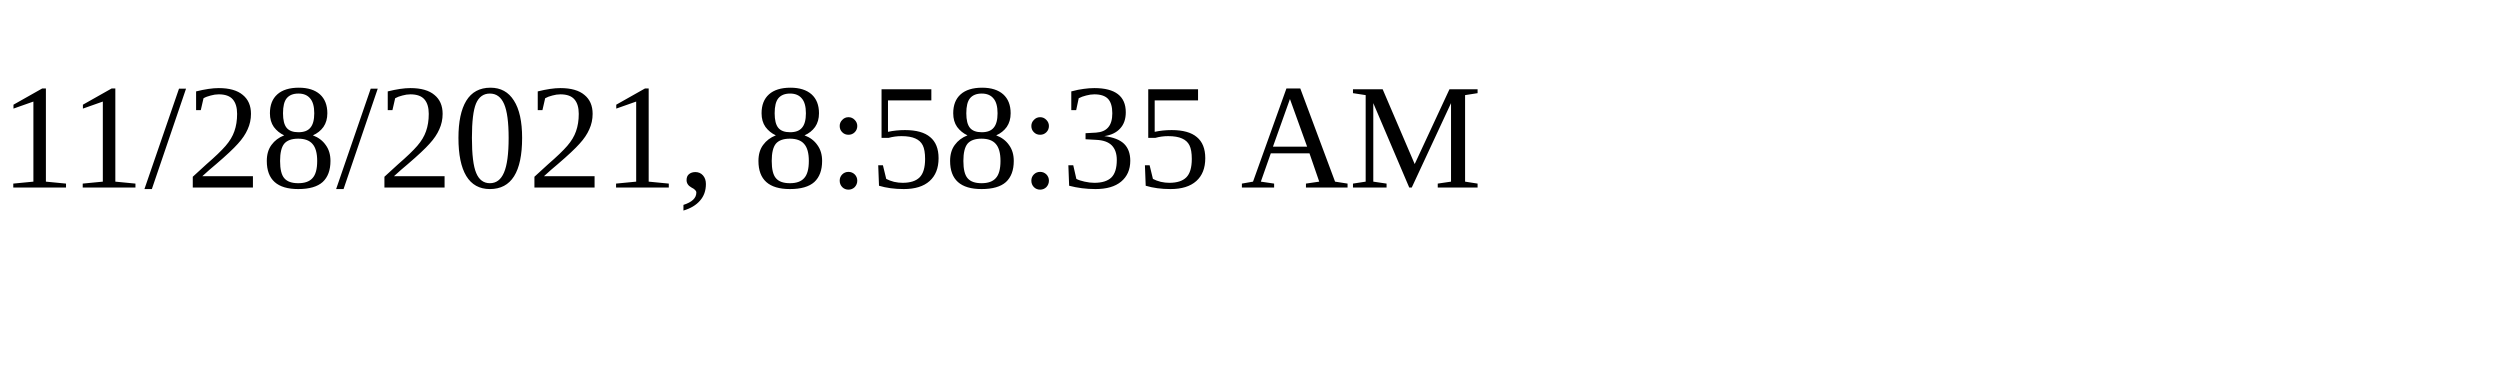
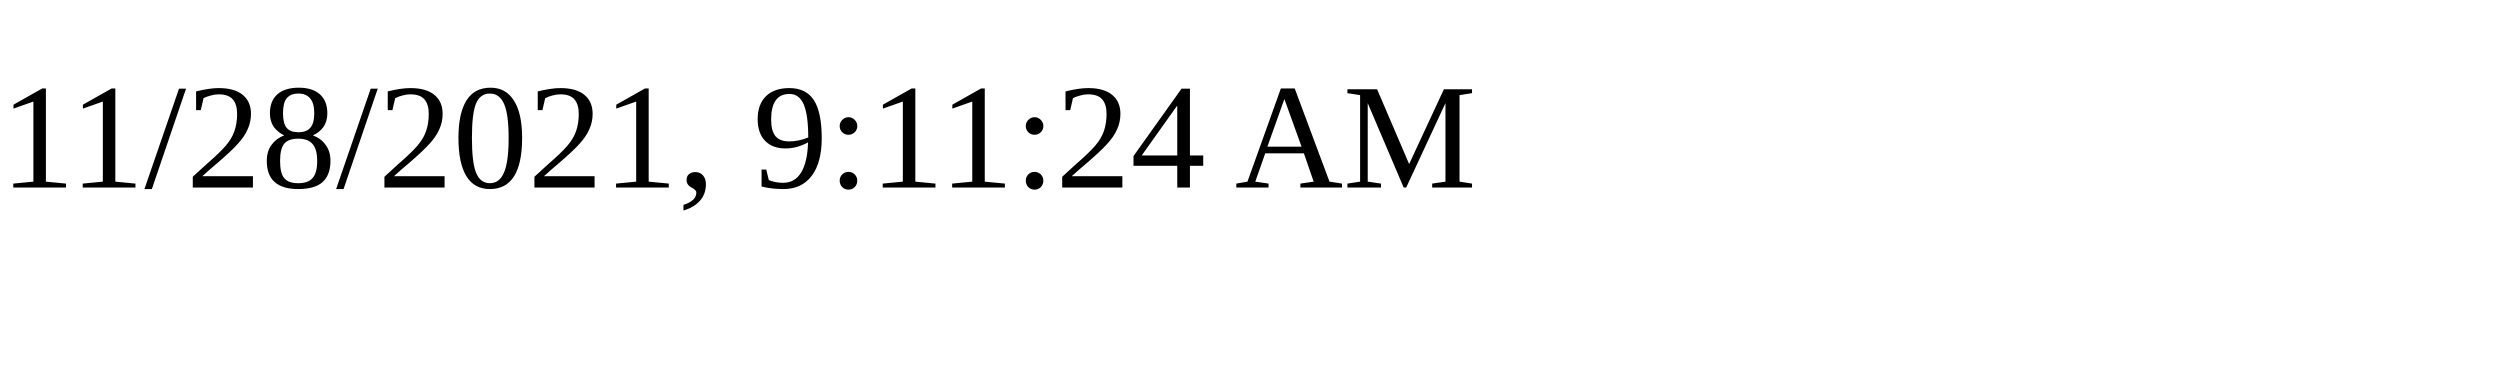
<svg xmlns="http://www.w3.org/2000/svg" height="30" width="200">
-   <text x="0" y="15">11/28/2021, 8:58:35 AM</text>
+   <text x="0" y="15">11/28/2021, 9:11:24 AM</text>
</svg>
